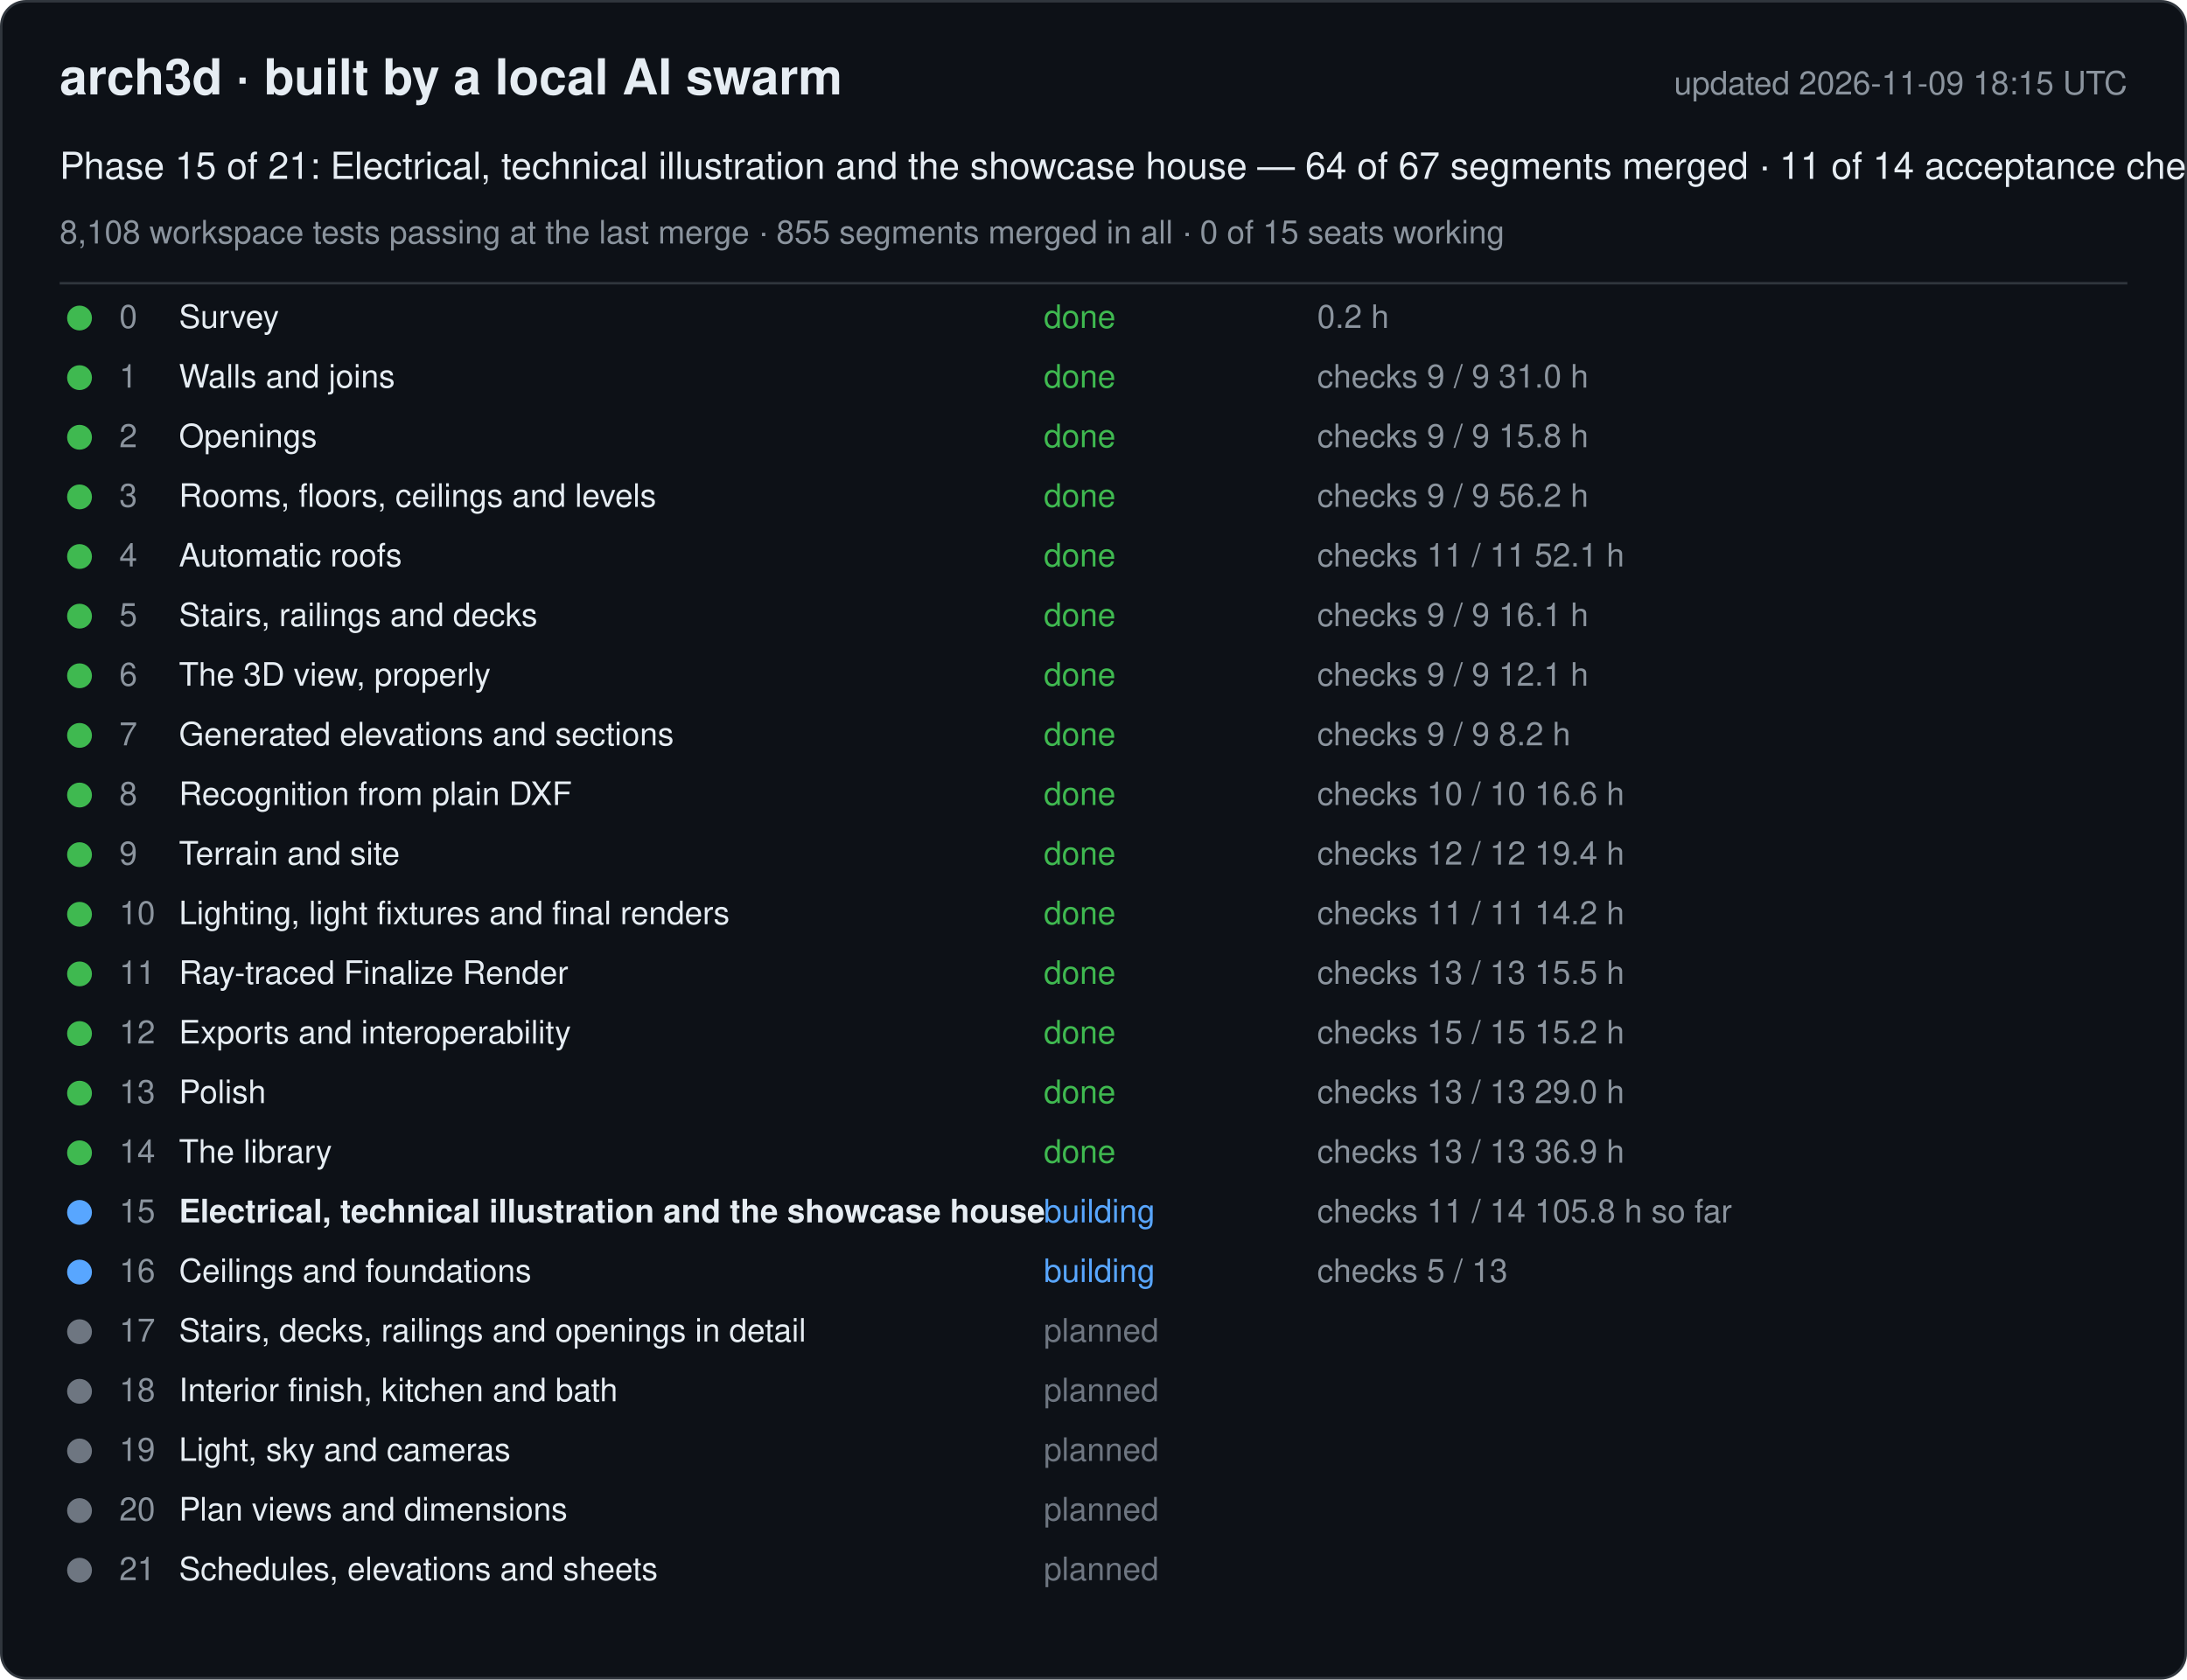
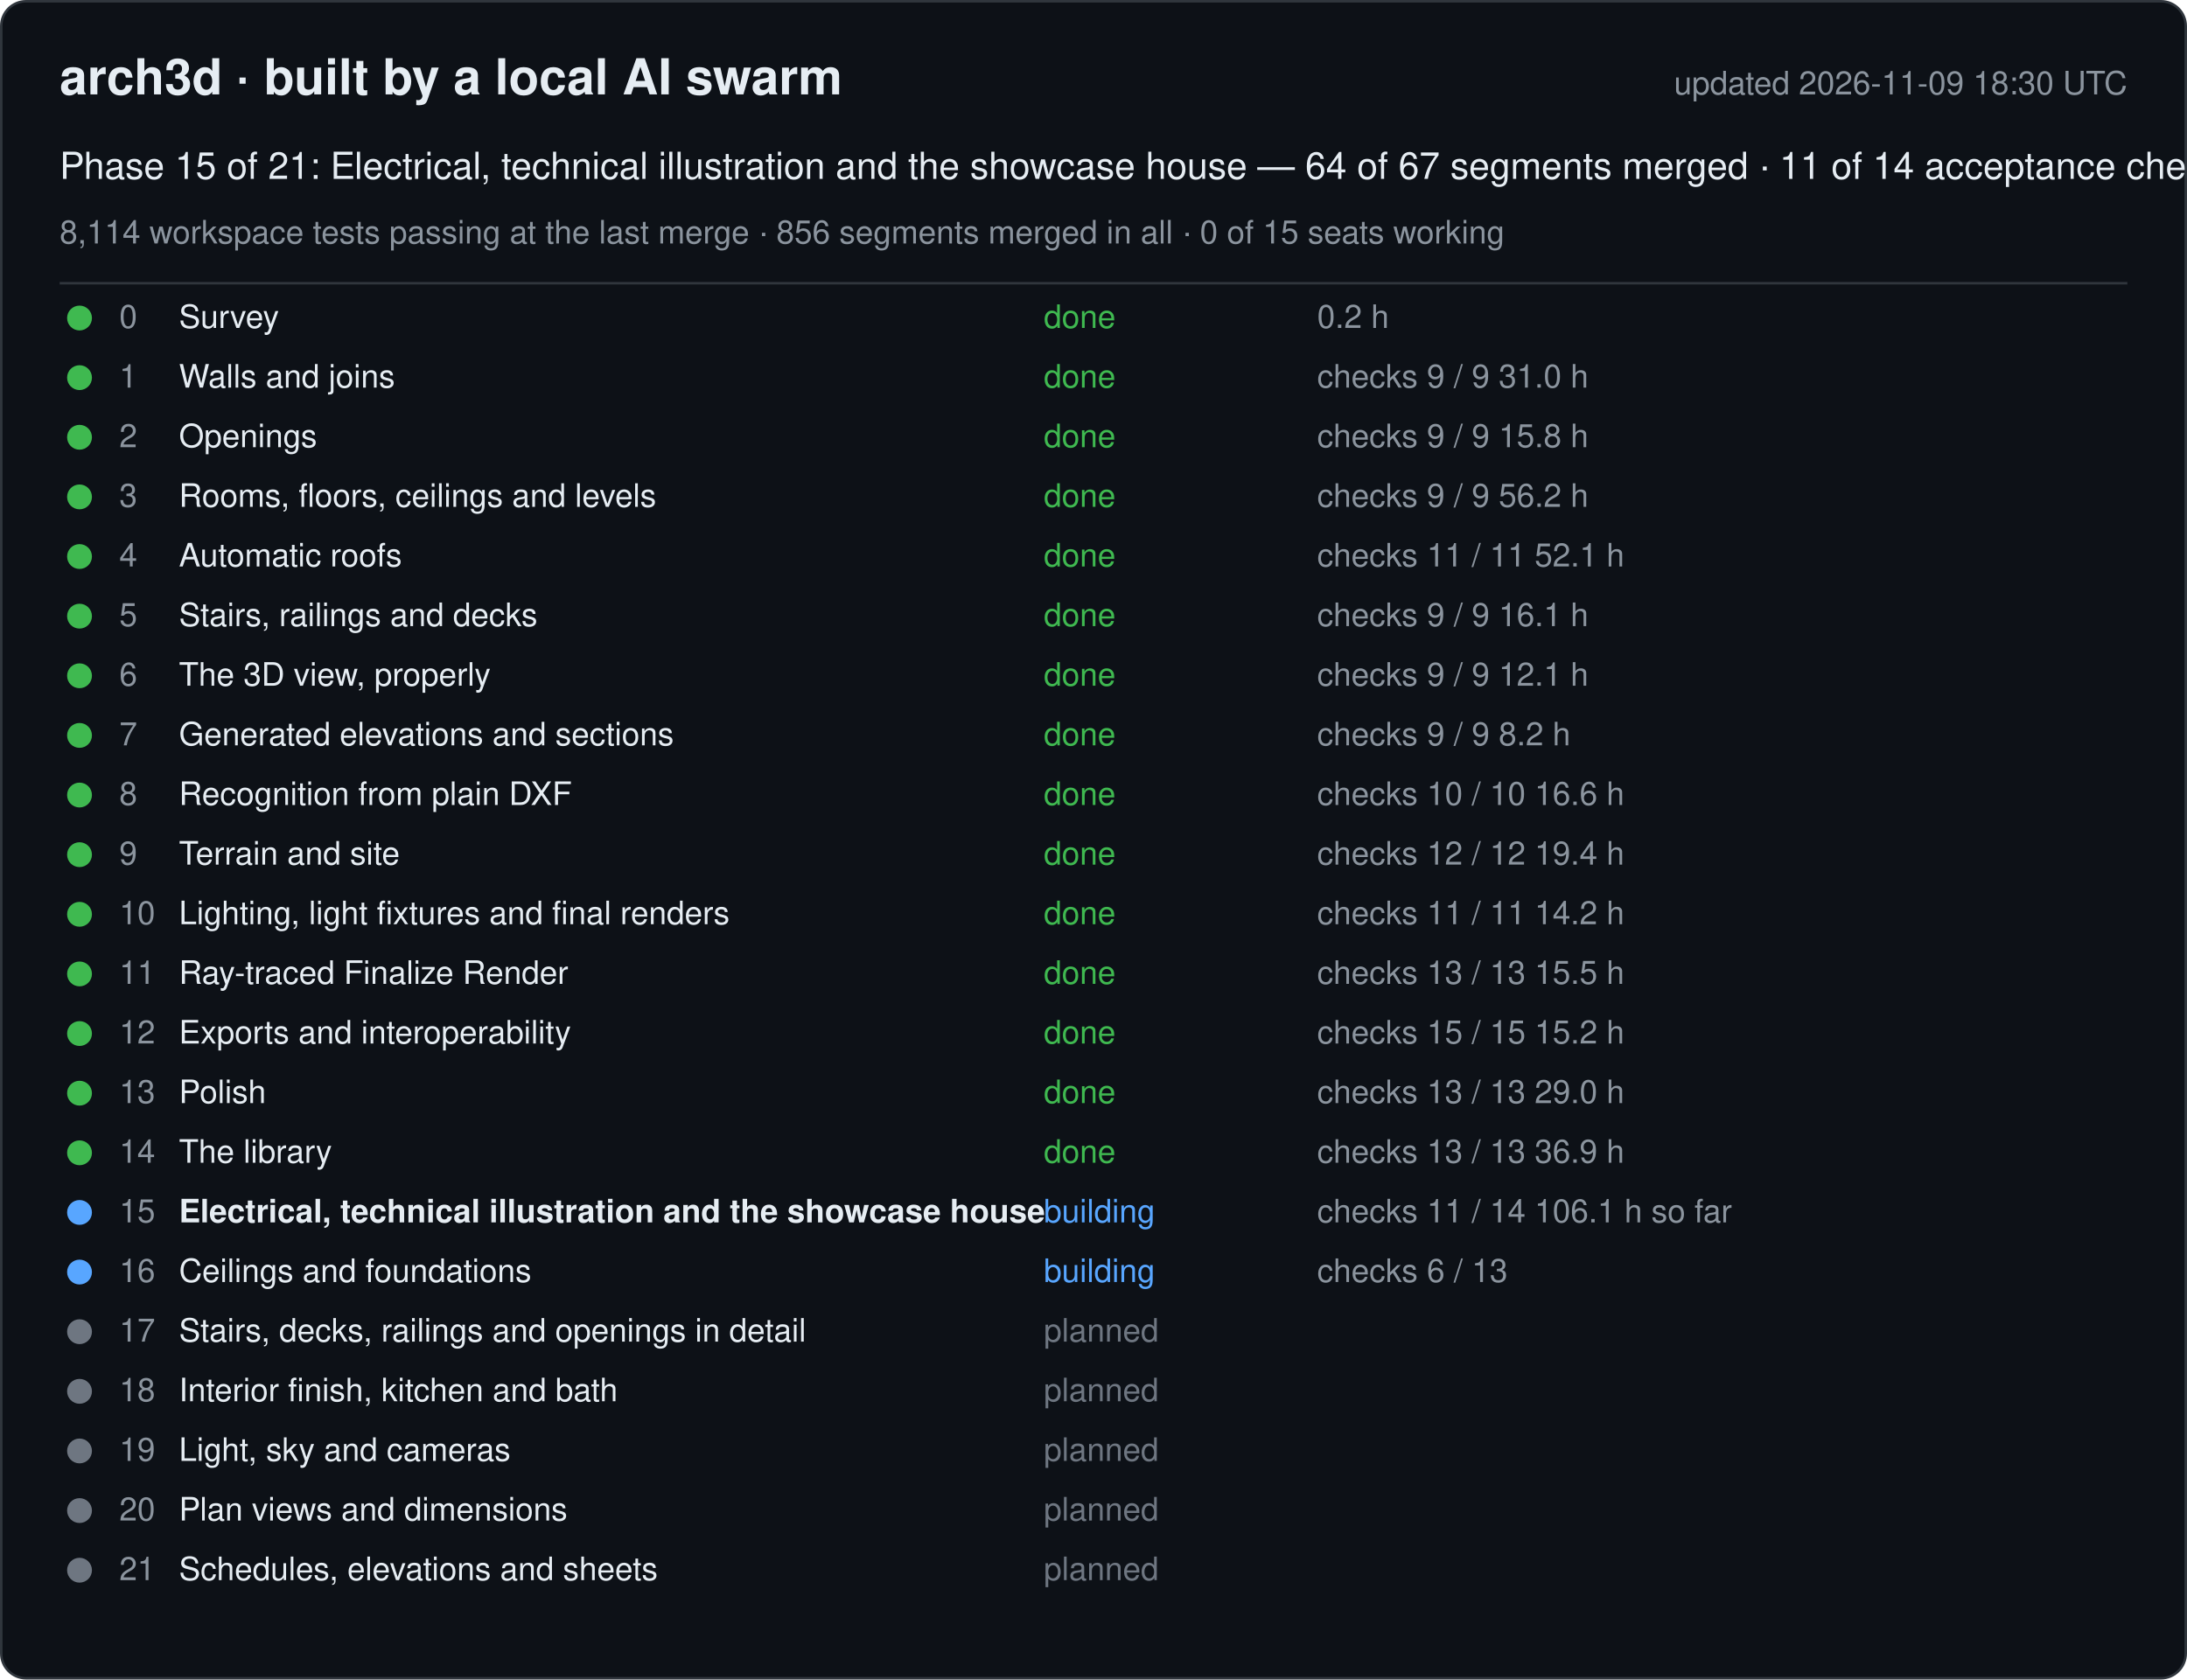
<svg xmlns="http://www.w3.org/2000/svg" width="880" height="676" viewBox="0 0 880 676" font-family="-apple-system, Segoe UI, Helvetica, Arial, sans-serif">
  <rect x="0.5" y="0.5" width="879" height="675" rx="10" fill="#0d1117" stroke="#30363d" />
  <text x="24" y="38" font-size="20" font-weight="600" fill="#e6edf3">arch3d · built by a local AI swarm</text>
-   <text x="856" y="38" font-size="13" fill="#8b949e" text-anchor="end">updated 2026-11-09 18:15 UTC</text>
+   <text x="856" y="38" font-size="13" fill="#8b949e" text-anchor="end">updated 2026-11-09 18:30 UTC</text>
  <text x="24" y="72" font-size="15" fill="#e6edf3">Phase 15 of 21: Electrical, technical illustration and the showcase house — 64 of 67 segments merged · 11 of 14 acceptance checks</text>
-   <text x="24" y="98" font-size="13" fill="#8b949e">8,108 workspace tests passing at the last merge · 855 segments merged in all · 0 of 15 seats working</text>
+   <text x="24" y="98" font-size="13" fill="#8b949e">8,114 workspace tests passing at the last merge · 856 segments merged in all · 0 of 15 seats working</text>
  <line x1="24" y1="114" x2="856" y2="114" stroke="#30363d" />
  <g data-phase="0">
    <circle cx="32" cy="128" r="5" fill="#3fb950" />
    <text x="48" y="132" font-size="13" fill="#8b949e">0</text>
    <text x="72" y="132" font-size="13" fill="#e6edf3">Survey</text>
    <text x="420" y="132" font-size="13" fill="#3fb950">done</text>
    <text x="530" y="132" font-size="13" fill="#8b949e">0.2 h</text>
  </g>
  <g data-phase="1">
    <circle cx="32" cy="152" r="5" fill="#3fb950" />
    <text x="48" y="156" font-size="13" fill="#8b949e">1</text>
    <text x="72" y="156" font-size="13" fill="#e6edf3">Walls and joins</text>
    <text x="420" y="156" font-size="13" fill="#3fb950">done</text>
    <text x="530" y="156" font-size="13" fill="#8b949e">checks 9 / 9   31.0 h</text>
  </g>
  <g data-phase="2">
    <circle cx="32" cy="176" r="5" fill="#3fb950" />
    <text x="48" y="180" font-size="13" fill="#8b949e">2</text>
    <text x="72" y="180" font-size="13" fill="#e6edf3">Openings</text>
    <text x="420" y="180" font-size="13" fill="#3fb950">done</text>
    <text x="530" y="180" font-size="13" fill="#8b949e">checks 9 / 9   15.8 h</text>
  </g>
  <g data-phase="3">
    <circle cx="32" cy="200" r="5" fill="#3fb950" />
    <text x="48" y="204" font-size="13" fill="#8b949e">3</text>
    <text x="72" y="204" font-size="13" fill="#e6edf3">Rooms, floors, ceilings and levels</text>
    <text x="420" y="204" font-size="13" fill="#3fb950">done</text>
    <text x="530" y="204" font-size="13" fill="#8b949e">checks 9 / 9   56.2 h</text>
  </g>
  <g data-phase="4">
    <circle cx="32" cy="224" r="5" fill="#3fb950" />
    <text x="48" y="228" font-size="13" fill="#8b949e">4</text>
    <text x="72" y="228" font-size="13" fill="#e6edf3">Automatic roofs</text>
    <text x="420" y="228" font-size="13" fill="#3fb950">done</text>
    <text x="530" y="228" font-size="13" fill="#8b949e">checks 11 / 11   52.1 h</text>
  </g>
  <g data-phase="5">
    <circle cx="32" cy="248" r="5" fill="#3fb950" />
    <text x="48" y="252" font-size="13" fill="#8b949e">5</text>
    <text x="72" y="252" font-size="13" fill="#e6edf3">Stairs, railings and decks</text>
    <text x="420" y="252" font-size="13" fill="#3fb950">done</text>
    <text x="530" y="252" font-size="13" fill="#8b949e">checks 9 / 9   16.1 h</text>
  </g>
  <g data-phase="6">
    <circle cx="32" cy="272" r="5" fill="#3fb950" />
    <text x="48" y="276" font-size="13" fill="#8b949e">6</text>
    <text x="72" y="276" font-size="13" fill="#e6edf3">The 3D view, properly</text>
    <text x="420" y="276" font-size="13" fill="#3fb950">done</text>
    <text x="530" y="276" font-size="13" fill="#8b949e">checks 9 / 9   12.1 h</text>
  </g>
  <g data-phase="7">
    <circle cx="32" cy="296" r="5" fill="#3fb950" />
    <text x="48" y="300" font-size="13" fill="#8b949e">7</text>
    <text x="72" y="300" font-size="13" fill="#e6edf3">Generated elevations and sections</text>
    <text x="420" y="300" font-size="13" fill="#3fb950">done</text>
    <text x="530" y="300" font-size="13" fill="#8b949e">checks 9 / 9   8.2 h</text>
  </g>
  <g data-phase="8">
    <circle cx="32" cy="320" r="5" fill="#3fb950" />
    <text x="48" y="324" font-size="13" fill="#8b949e">8</text>
    <text x="72" y="324" font-size="13" fill="#e6edf3">Recognition from plain DXF</text>
    <text x="420" y="324" font-size="13" fill="#3fb950">done</text>
    <text x="530" y="324" font-size="13" fill="#8b949e">checks 10 / 10   16.6 h</text>
  </g>
  <g data-phase="9">
    <circle cx="32" cy="344" r="5" fill="#3fb950" />
    <text x="48" y="348" font-size="13" fill="#8b949e">9</text>
    <text x="72" y="348" font-size="13" fill="#e6edf3">Terrain and site</text>
    <text x="420" y="348" font-size="13" fill="#3fb950">done</text>
    <text x="530" y="348" font-size="13" fill="#8b949e">checks 12 / 12   19.4 h</text>
  </g>
  <g data-phase="10">
    <circle cx="32" cy="368" r="5" fill="#3fb950" />
    <text x="48" y="372" font-size="13" fill="#8b949e">10</text>
    <text x="72" y="372" font-size="13" fill="#e6edf3">Lighting, light fixtures and final renders</text>
    <text x="420" y="372" font-size="13" fill="#3fb950">done</text>
    <text x="530" y="372" font-size="13" fill="#8b949e">checks 11 / 11   14.2 h</text>
  </g>
  <g data-phase="11">
    <circle cx="32" cy="392" r="5" fill="#3fb950" />
    <text x="48" y="396" font-size="13" fill="#8b949e">11</text>
    <text x="72" y="396" font-size="13" fill="#e6edf3">Ray-traced Finalize Render</text>
    <text x="420" y="396" font-size="13" fill="#3fb950">done</text>
    <text x="530" y="396" font-size="13" fill="#8b949e">checks 13 / 13   15.5 h</text>
  </g>
  <g data-phase="12">
    <circle cx="32" cy="416" r="5" fill="#3fb950" />
    <text x="48" y="420" font-size="13" fill="#8b949e">12</text>
    <text x="72" y="420" font-size="13" fill="#e6edf3">Exports and interoperability</text>
    <text x="420" y="420" font-size="13" fill="#3fb950">done</text>
    <text x="530" y="420" font-size="13" fill="#8b949e">checks 15 / 15   15.2 h</text>
  </g>
  <g data-phase="13">
    <circle cx="32" cy="440" r="5" fill="#3fb950" />
    <text x="48" y="444" font-size="13" fill="#8b949e">13</text>
    <text x="72" y="444" font-size="13" fill="#e6edf3">Polish</text>
    <text x="420" y="444" font-size="13" fill="#3fb950">done</text>
    <text x="530" y="444" font-size="13" fill="#8b949e">checks 13 / 13   29.0 h</text>
  </g>
  <g data-phase="14">
    <circle cx="32" cy="464" r="5" fill="#3fb950" />
    <text x="48" y="468" font-size="13" fill="#8b949e">14</text>
    <text x="72" y="468" font-size="13" fill="#e6edf3">The library</text>
    <text x="420" y="468" font-size="13" fill="#3fb950">done</text>
    <text x="530" y="468" font-size="13" fill="#8b949e">checks 13 / 13   36.9 h</text>
  </g>
  <g data-phase="15">
    <circle cx="32" cy="488" r="5" fill="#58a6ff" />
    <text x="48" y="492" font-size="13" fill="#8b949e">15</text>
    <text x="72" y="492" font-size="13" fill="#e6edf3" font-weight="600">Electrical, technical illustration and the showcase house</text>
    <text x="420" y="492" font-size="13" fill="#58a6ff">building</text>
-     <text x="530" y="492" font-size="13" fill="#8b949e">checks 11 / 14   105.8 h so far</text>
+     <text x="530" y="492" font-size="13" fill="#8b949e">checks 11 / 14   106.1 h so far</text>
  </g>
  <g data-phase="16">
    <circle cx="32" cy="512" r="5" fill="#58a6ff" />
    <text x="48" y="516" font-size="13" fill="#8b949e">16</text>
    <text x="72" y="516" font-size="13" fill="#e6edf3">Ceilings and foundations</text>
    <text x="420" y="516" font-size="13" fill="#58a6ff">building</text>
-     <text x="530" y="516" font-size="13" fill="#8b949e">checks 5 / 13</text>
+     <text x="530" y="516" font-size="13" fill="#8b949e">checks 6 / 13</text>
  </g>
  <g data-phase="17">
    <circle cx="32" cy="536" r="5" fill="#6e7681" />
    <text x="48" y="540" font-size="13" fill="#8b949e">17</text>
    <text x="72" y="540" font-size="13" fill="#e6edf3">Stairs, decks, railings and openings in detail</text>
    <text x="420" y="540" font-size="13" fill="#6e7681">planned</text>
    <text x="530" y="540" font-size="13" fill="#8b949e" />
  </g>
  <g data-phase="18">
    <circle cx="32" cy="560" r="5" fill="#6e7681" />
    <text x="48" y="564" font-size="13" fill="#8b949e">18</text>
    <text x="72" y="564" font-size="13" fill="#e6edf3">Interior finish, kitchen and bath</text>
    <text x="420" y="564" font-size="13" fill="#6e7681">planned</text>
    <text x="530" y="564" font-size="13" fill="#8b949e" />
  </g>
  <g data-phase="19">
    <circle cx="32" cy="584" r="5" fill="#6e7681" />
    <text x="48" y="588" font-size="13" fill="#8b949e">19</text>
    <text x="72" y="588" font-size="13" fill="#e6edf3">Light, sky and cameras</text>
    <text x="420" y="588" font-size="13" fill="#6e7681">planned</text>
    <text x="530" y="588" font-size="13" fill="#8b949e" />
  </g>
  <g data-phase="20">
    <circle cx="32" cy="608" r="5" fill="#6e7681" />
    <text x="48" y="612" font-size="13" fill="#8b949e">20</text>
    <text x="72" y="612" font-size="13" fill="#e6edf3">Plan views and dimensions</text>
    <text x="420" y="612" font-size="13" fill="#6e7681">planned</text>
    <text x="530" y="612" font-size="13" fill="#8b949e" />
  </g>
  <g data-phase="21">
    <circle cx="32" cy="632" r="5" fill="#6e7681" />
    <text x="48" y="636" font-size="13" fill="#8b949e">21</text>
    <text x="72" y="636" font-size="13" fill="#e6edf3">Schedules, elevations and sheets</text>
    <text x="420" y="636" font-size="13" fill="#6e7681">planned</text>
    <text x="530" y="636" font-size="13" fill="#8b949e" />
  </g>
</svg>
